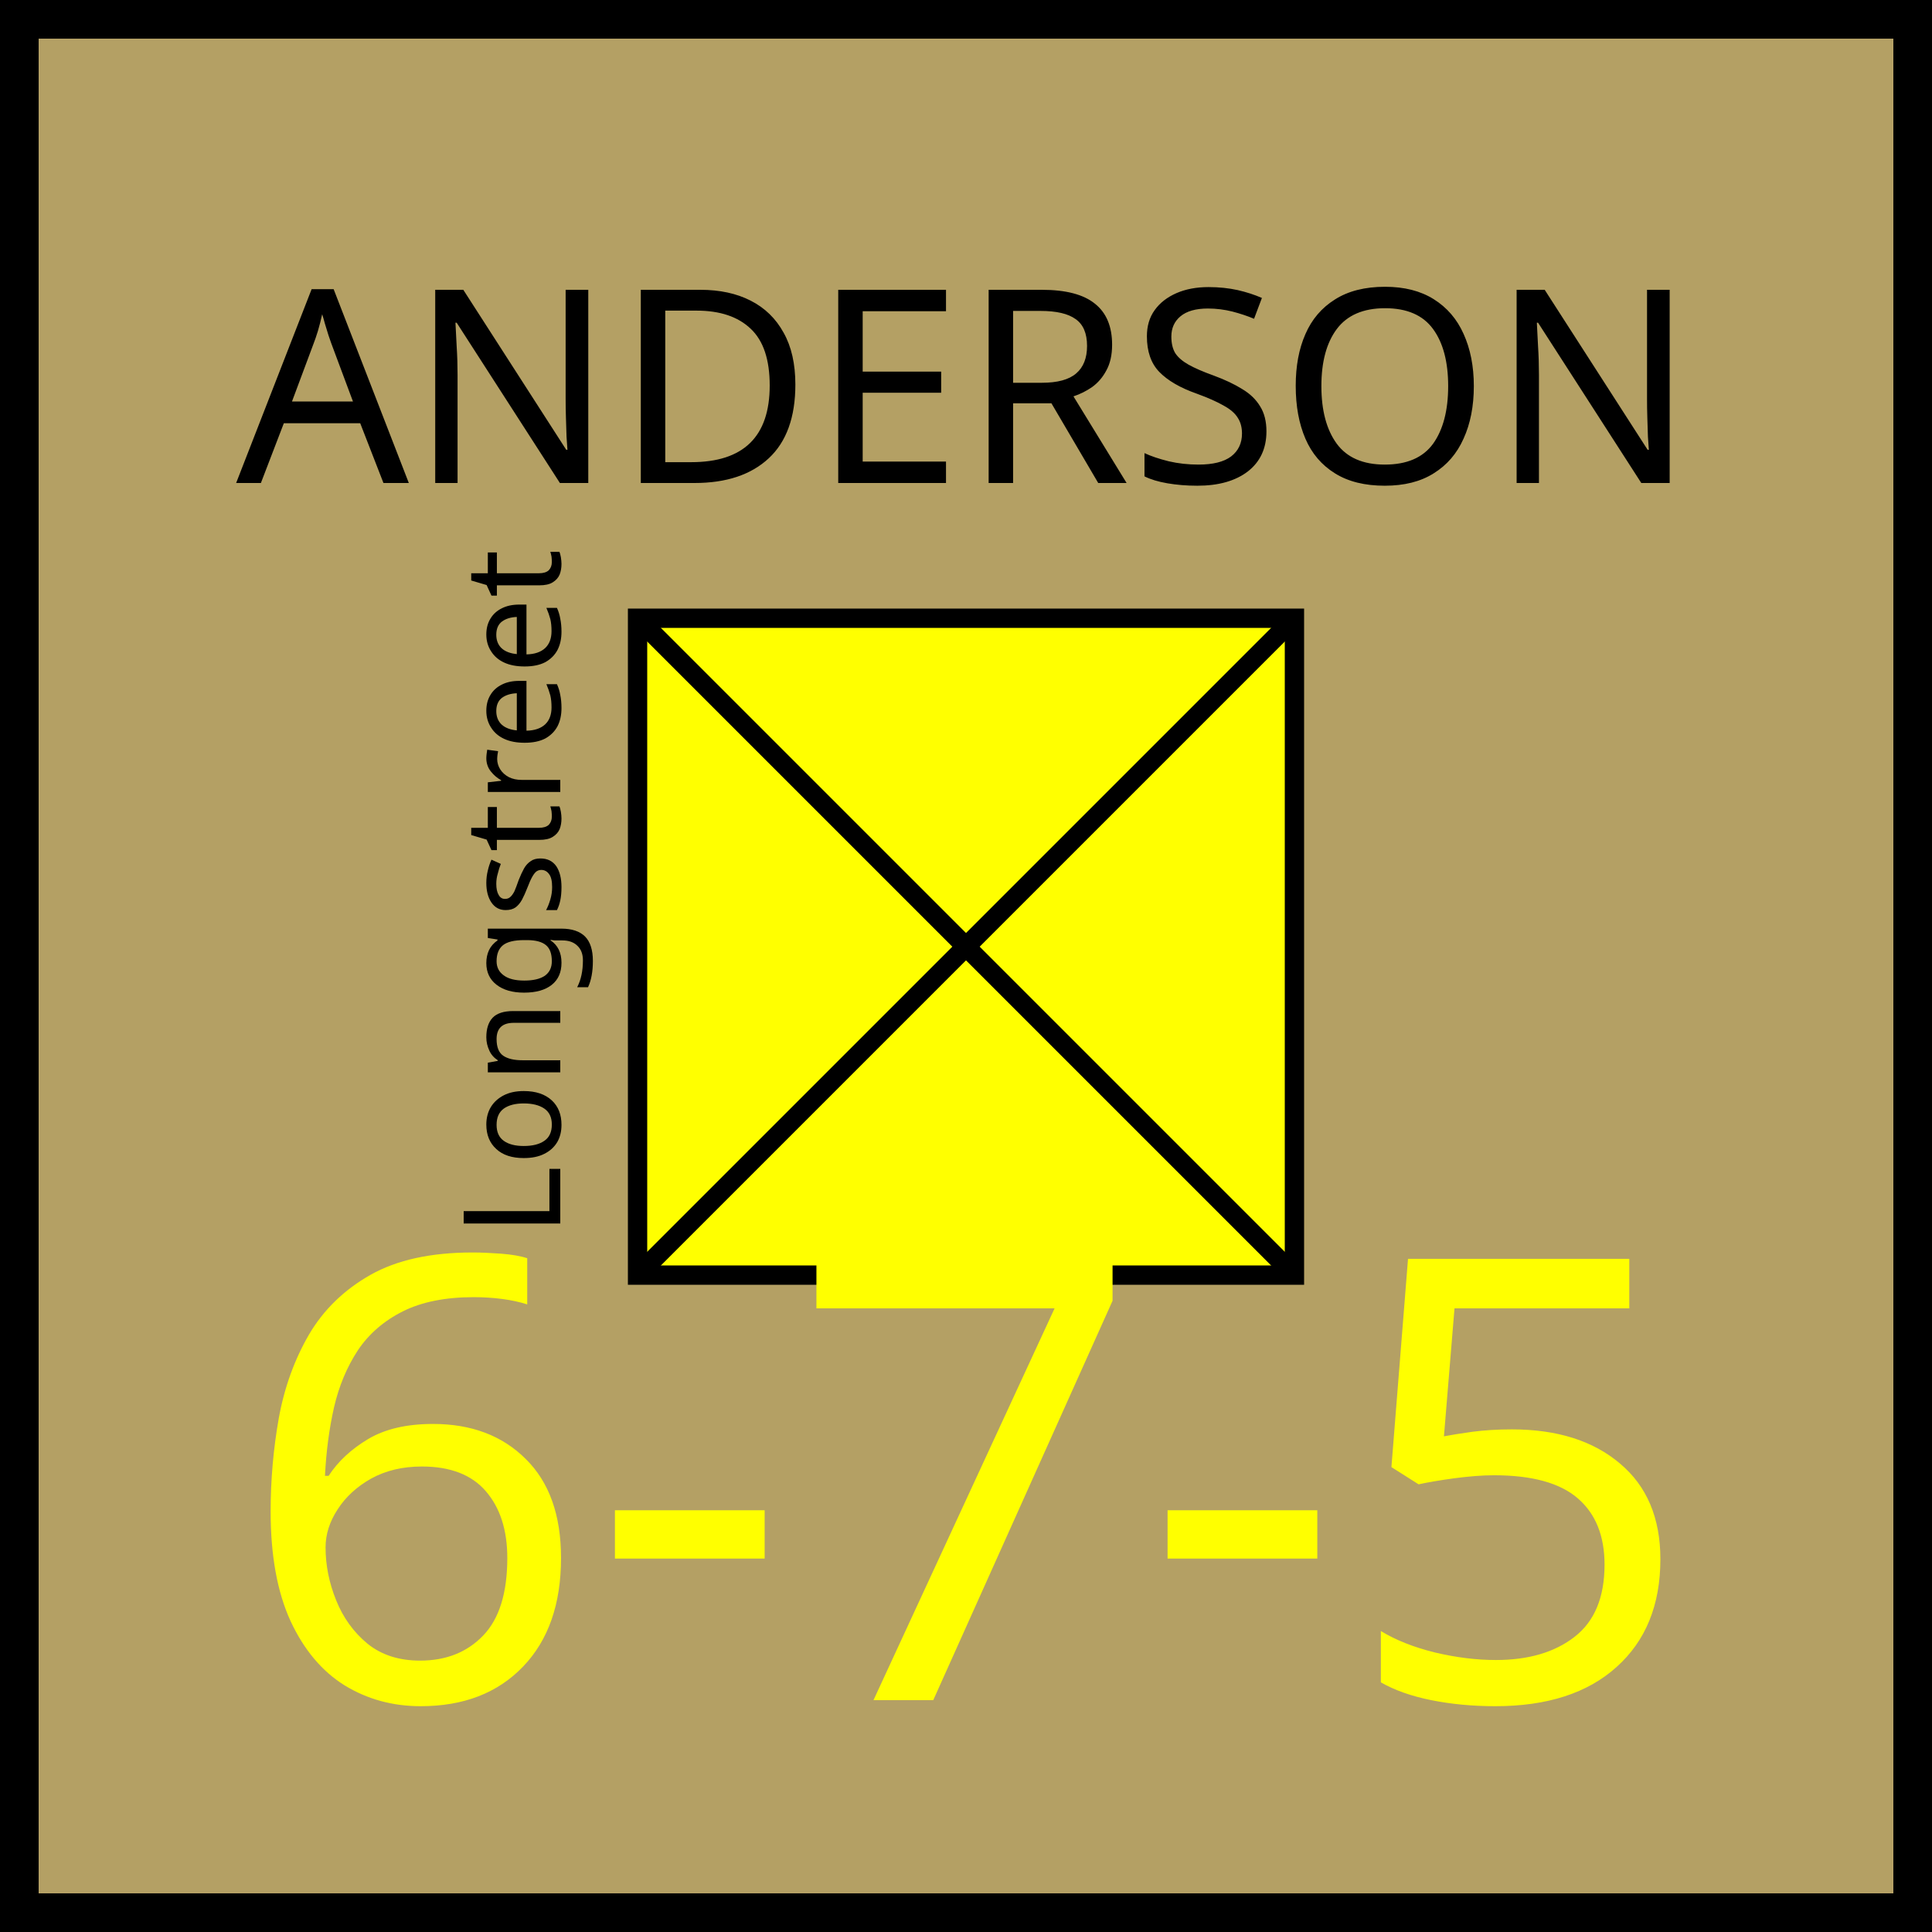
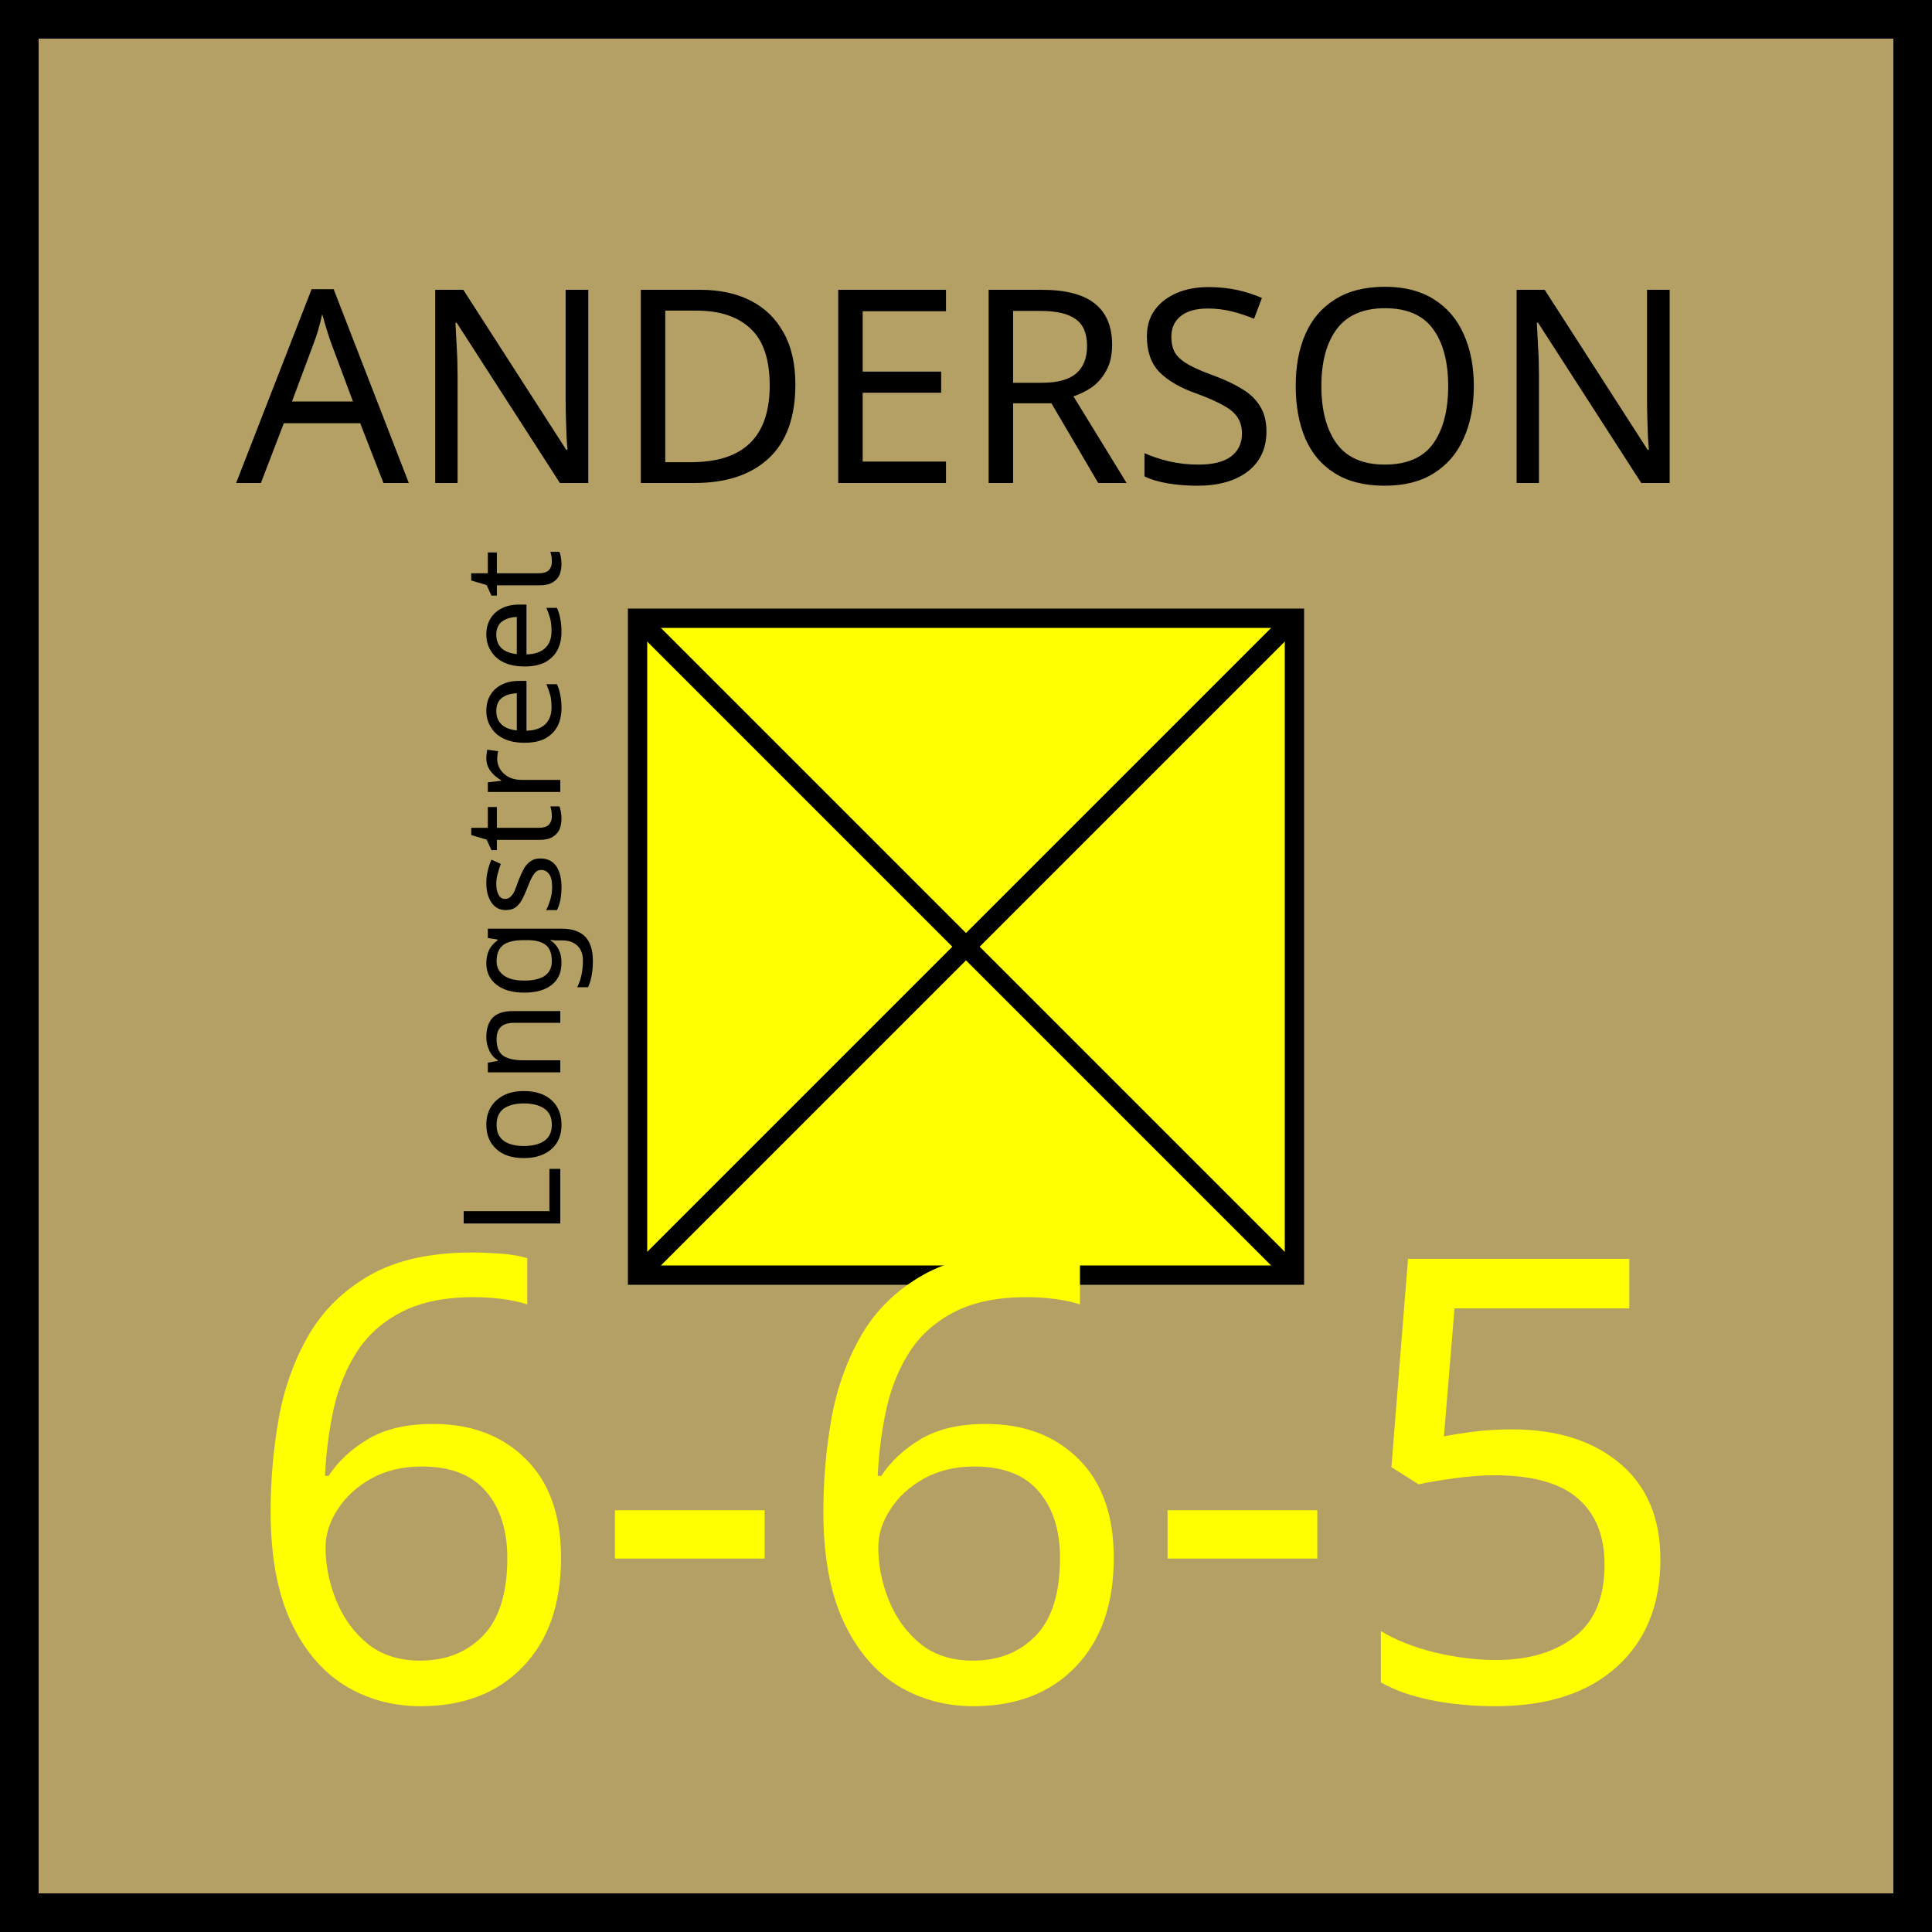
<svg xmlns="http://www.w3.org/2000/svg" xmlns:xlink="http://www.w3.org/1999/xlink" viewBox="0 0 100 100" width="100" height="100">
  <defs id="common">
    <rect id="background" width="100" height="100" fill="rgb(180,160,100)" />
    <g id="border" stroke="black" stroke-width="2">
      <line x1="0" y1="1" x2="100" y2="1" />
      <line x1="1" y1="1" x2="1" y2="100" />
      <line x1="0" y1="99" x2="100" y2="99" />
      <line x1="99" y1="1" x2="99" y2="100" />
    </g>
    <clipPath id="block">
      <use xlink:href="#background" />
    </clipPath>
  </defs>
  <g id="unit" font-family="EB Garamond">
    <use xlink:href="#background" clip-path="url(#block)" />
    <use xlink:href="#border" clip-path="url(#block)" />
    <text x="7" y="54" font-size="7" transform="rotate(270,23,48)">Longstreet</text>
    <g id="symbol" text-anchor="middle">
      <text x="50" y="25" font-size="14" fill="black">ANDERSON</text>
      <rect x="33" y="32" width="34" height="34" fill="yellow" stroke="black" />
      <line x1="33" y1="32" x2="67" y2="66" stroke="black" />
      <line x1="33" y1="66" x2="67" y2="32" stroke="black" />
    </g>
    <g id="stats" text-anchor="middle" font-size="32">
-       <text x="50" y="88" fill="yellow">6-7-5</text>
+       <text x="50" y="88" fill="yellow">6-6-5</text>
    </g>
  </g>
</svg>
